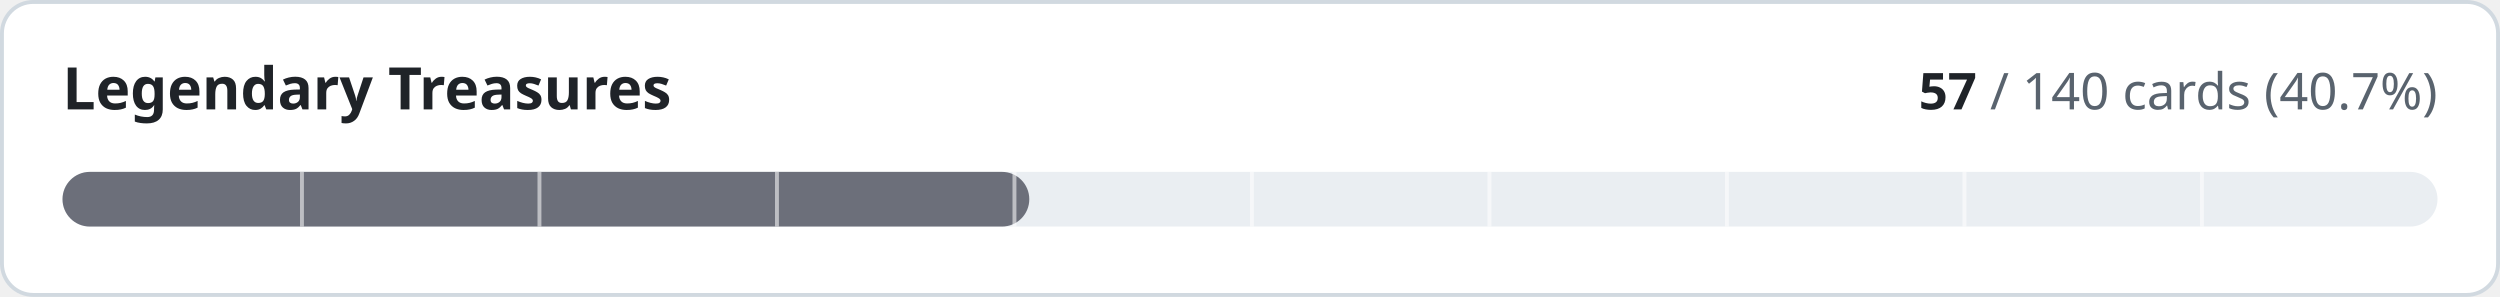
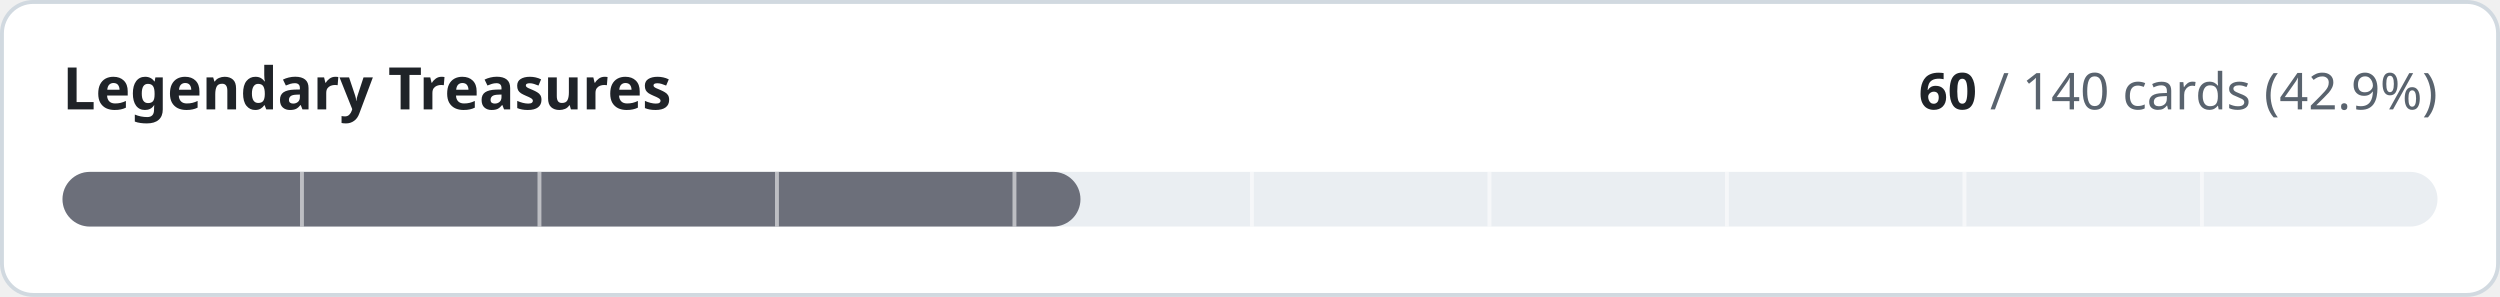
- <svg xmlns="http://www.w3.org/2000/svg" width="640" height="76" viewBox="0 0 640 76" role="img" aria-label="Legendary Treasures: 57 of 140 cards implemented">
+ <svg xmlns="http://www.w3.org/2000/svg" width="640" height="76" viewBox="0 0 640 76" role="img" aria-label="Legendary Treasures: 60 of 140 cards implemented">
  <style>
.t{fill:#1f2328}.m{fill:#59636e}.trk{fill:#eaeef2}.bd{stroke:#d1d9e0}.bg{fill:#ffffff}
@media (prefers-color-scheme:dark){.t{fill:#f0f6fc}.m{fill:#9198a1}.trk{fill:#262c36}.bd{stroke:#3d444d}.bg{fill:#0d1117}}
text{font-family:-apple-system,BlinkMacSystemFont,'Segoe UI','Noto Sans',Helvetica,Arial,sans-serif;font-variant-numeric:tabular-nums}
</style>
  <rect class="bg bd" x="0.5" y="0.5" width="639" height="75" rx="8" stroke-width="1" />
  <text class="t" x="16" y="28" font-size="15" font-weight="600">Legendary Treasures</text>
  <text class="m" x="624" y="28" font-size="13" text-anchor="end">
-     <tspan class="t" font-weight="600">57</tspan> / 140 cards (40.7%)</text>
+     <tspan class="t" font-weight="600">60</tspan> / 140 cards (42.9%)</text>
  <rect class="trk" x="16" y="44" width="608" height="14" rx="7" />
-   <rect x="16" y="44" width="247.5" height="14" rx="7" fill="#6c6f7a" />
+   <rect x="16" y="44" width="260.6" height="14" rx="7" fill="#6c6f7a" />
  <rect x="76.8" y="44" width="1" height="14" class="bg" opacity="0.55" />
  <rect x="137.6" y="44" width="1" height="14" class="bg" opacity="0.55" />
  <rect x="198.4" y="44" width="1" height="14" class="bg" opacity="0.55" />
  <rect x="259.2" y="44" width="1" height="14" class="bg" opacity="0.55" />
  <rect x="320.0" y="44" width="1" height="14" class="bg" opacity="0.55" />
  <rect x="380.8" y="44" width="1" height="14" class="bg" opacity="0.55" />
  <rect x="441.6" y="44" width="1" height="14" class="bg" opacity="0.55" />
  <rect x="502.4" y="44" width="1" height="14" class="bg" opacity="0.55" />
  <rect x="563.2" y="44" width="1" height="14" class="bg" opacity="0.55" />
</svg>
